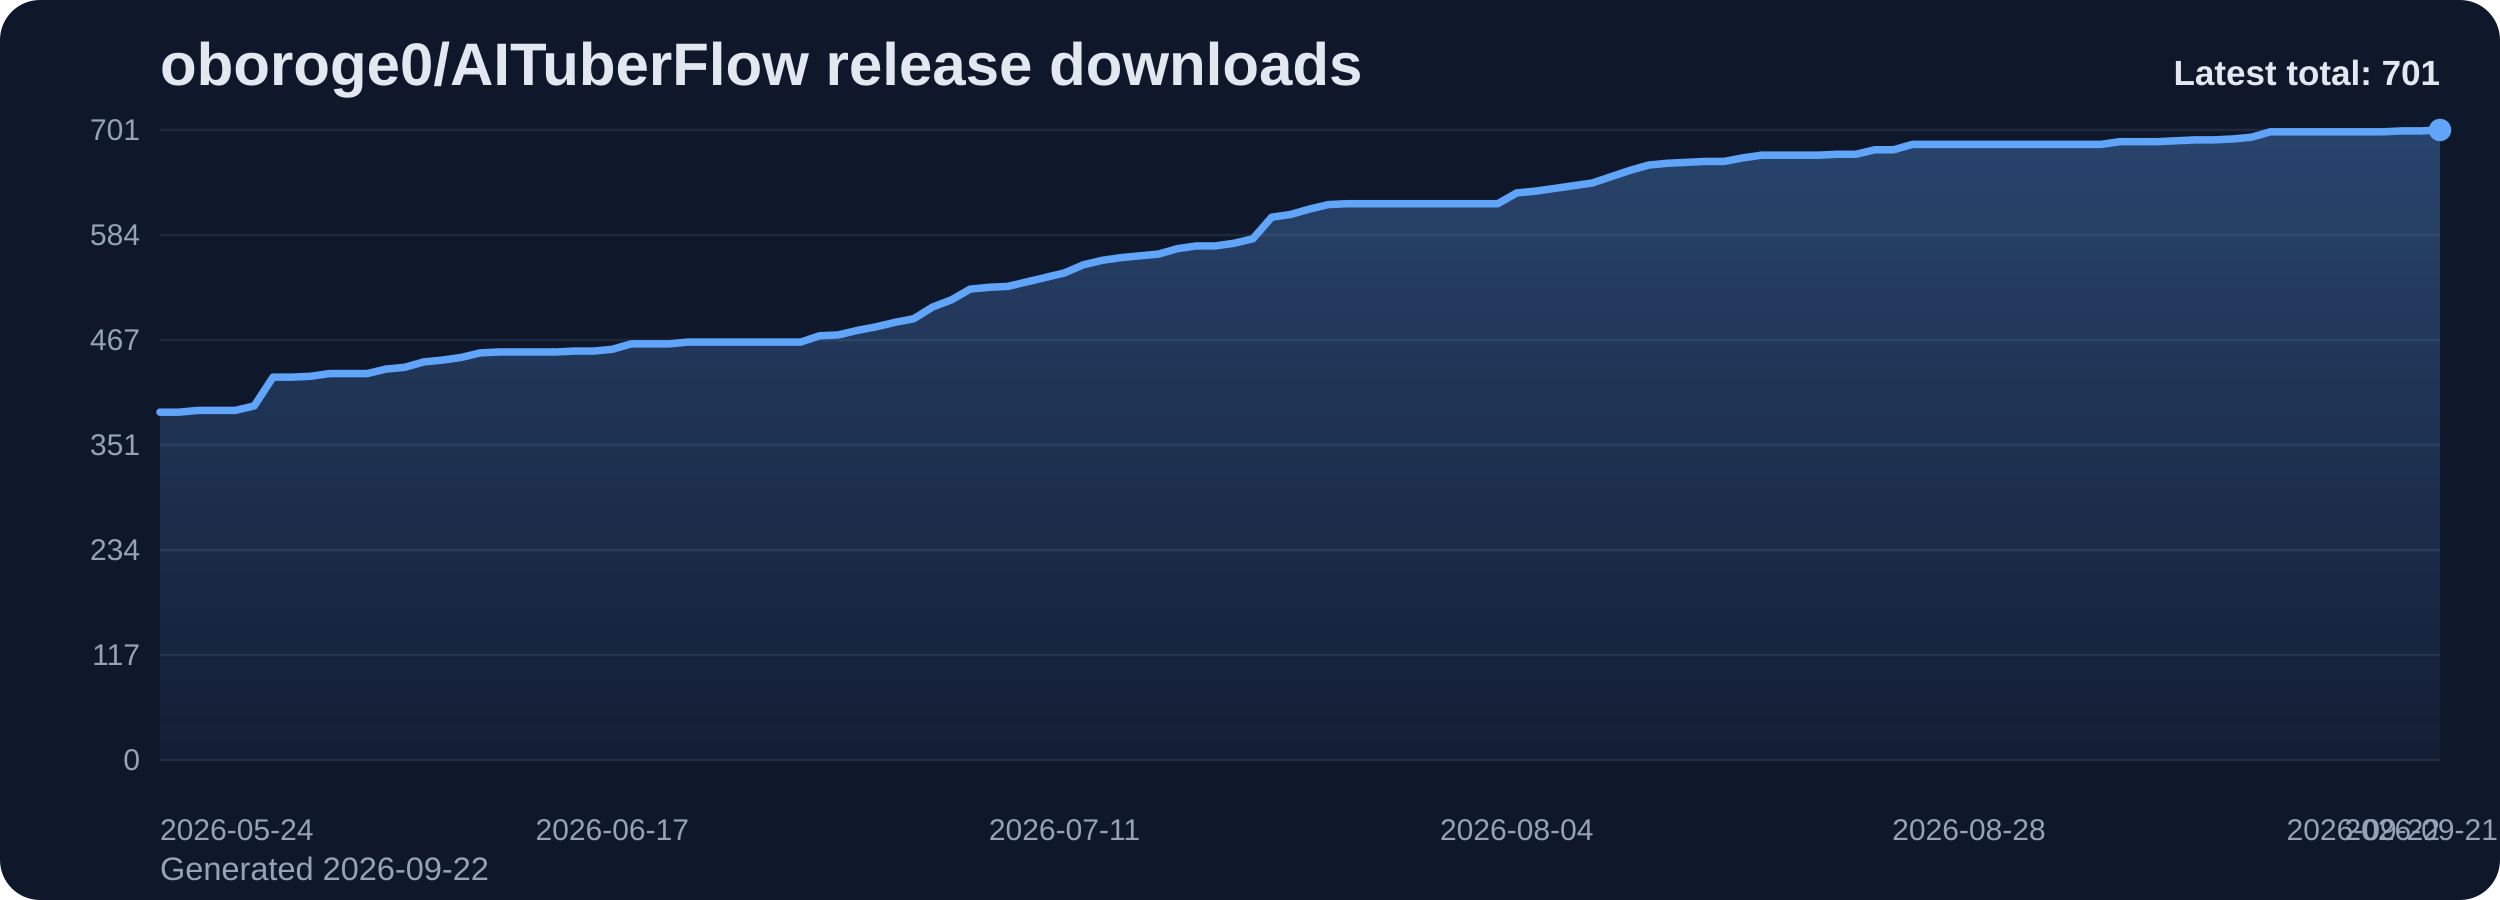
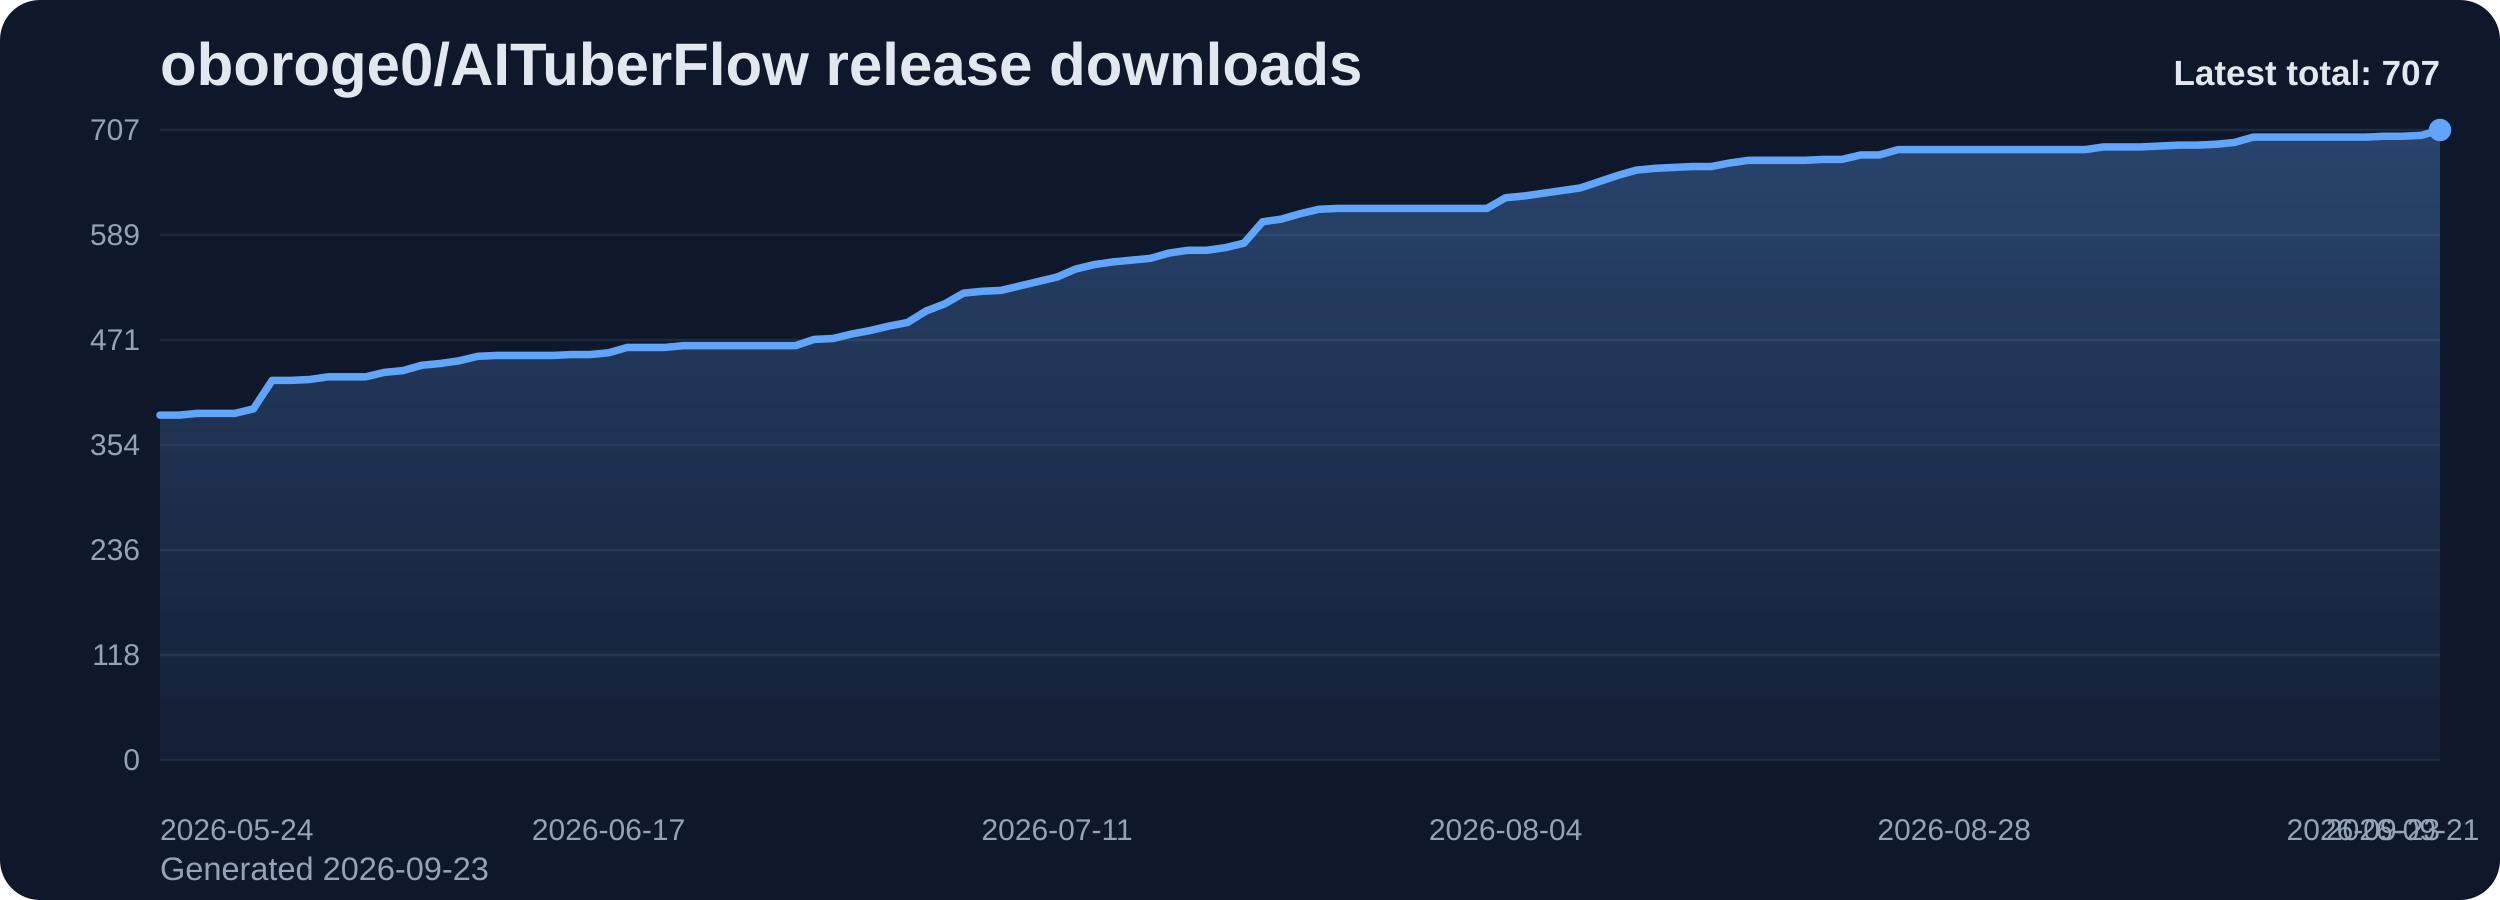
<svg xmlns="http://www.w3.org/2000/svg" viewBox="0 0 1000 360" role="img" aria-label="oboroge0/AITuberFlow release downloads chart">
  <defs>
    <linearGradient id="fill-total-trend-slate" x1="0" y1="0" x2="0" y2="1">
      <stop offset="0%" stop-color="#60a5fa" stop-opacity="0.32" />
      <stop offset="100%" stop-color="#60a5fa" stop-opacity="0.05" />
    </linearGradient>
    <style>
      .bg { fill: #0f172a; }
      .title { font: 700 24px Arial, sans-serif; fill: #e2e8f0; }
      .sub { font: 400 13px Arial, sans-serif; fill: #94a3b8; }
      .grid { stroke: #1e293b; stroke-width: 1; }
      .axis { font: 400 12px Arial, sans-serif; fill: #94a3b8; }
      .line { fill: none; stroke: #60a5fa; stroke-width: 3; stroke-linecap: round; stroke-linejoin: round; }
      .dot { fill: #60a5fa; }
      .value { font: 600 11px Arial, sans-serif; fill: #cbd5e1; }
      .latest { font: 700 14px Arial, sans-serif; fill: #e2e8f0; }
    </style>
  </defs>
  <rect class="bg" x="0" y="0" width="1000" height="360" rx="16" />
  <text class="title" x="64" y="34">oboroge0/AITuberFlow release downloads</text>
-   <text class="sub" x="64" y="352">Generated 2026-09-22</text>
+   <text class="sub" x="64" y="352">Generated 2026-09-23</text>
  <line x1="64" y1="52.00" x2="976" y2="52.00" class="grid" />
-   <text x="56" y="56.00" text-anchor="end" class="axis">701</text>
+   <text x="56" y="56.00" text-anchor="end" class="axis">707</text>
  <line x1="64" y1="94.00" x2="976" y2="94.00" class="grid" />
-   <text x="56" y="98.00" text-anchor="end" class="axis">584</text>
+   <text x="56" y="98.00" text-anchor="end" class="axis">589</text>
  <line x1="64" y1="136.00" x2="976" y2="136.00" class="grid" />
-   <text x="56" y="140.00" text-anchor="end" class="axis">467</text>
+   <text x="56" y="140.00" text-anchor="end" class="axis">471</text>
  <line x1="64" y1="178.00" x2="976" y2="178.00" class="grid" />
-   <text x="56" y="182.00" text-anchor="end" class="axis">351</text>
+   <text x="56" y="182.00" text-anchor="end" class="axis">354</text>
  <line x1="64" y1="220.00" x2="976" y2="220.00" class="grid" />
-   <text x="56" y="224.00" text-anchor="end" class="axis">234</text>
+   <text x="56" y="224.00" text-anchor="end" class="axis">236</text>
  <line x1="64" y1="262.00" x2="976" y2="262.00" class="grid" />
-   <text x="56" y="266.00" text-anchor="end" class="axis">117</text>
+   <text x="56" y="266.00" text-anchor="end" class="axis">118</text>
  <line x1="64" y1="304.00" x2="976" y2="304.00" class="grid" />
  <text x="56" y="308.00" text-anchor="end" class="axis">0</text>
-   <path d="M 64.00 304 L 64.00 164.88 L 71.54 164.88 L 79.07 164.16 L 86.61 164.16 L 94.15 164.16 L 101.69 162.36 L 109.22 150.86 L 116.76 150.86 L 124.30 150.50 L 131.83 149.42 L 139.37 149.42 L 146.91 149.42 L 154.45 147.62 L 161.98 146.90 L 169.52 144.75 L 177.06 144.03 L 184.60 142.95 L 192.13 141.15 L 199.67 140.79 L 207.21 140.79 L 214.74 140.79 L 222.28 140.79 L 229.82 140.43 L 237.36 140.43 L 244.89 139.71 L 252.43 137.56 L 259.97 137.56 L 267.50 137.56 L 275.04 136.84 L 282.58 136.84 L 290.12 136.84 L 297.65 136.84 L 305.19 136.84 L 312.73 136.84 L 320.26 136.84 L 327.80 134.32 L 335.34 133.96 L 342.88 132.17 L 350.41 130.73 L 357.95 128.93 L 365.49 127.49 L 373.02 122.82 L 380.56 119.94 L 388.10 115.63 L 395.64 114.91 L 403.17 114.55 L 410.71 112.75 L 418.25 110.96 L 425.79 109.16 L 433.32 105.92 L 440.86 104.13 L 448.40 103.05 L 455.93 102.33 L 463.47 101.61 L 471.01 99.45 L 478.55 98.37 L 486.08 98.37 L 493.62 97.30 L 501.16 95.50 L 508.69 86.87 L 516.23 85.79 L 523.77 83.63 L 531.31 81.84 L 538.84 81.48 L 546.38 81.48 L 553.92 81.48 L 561.45 81.48 L 568.99 81.48 L 576.53 81.48 L 584.07 81.48 L 591.60 81.48 L 599.14 81.48 L 606.68 77.16 L 614.21 76.45 L 621.75 75.37 L 629.29 74.29 L 636.83 73.21 L 644.36 70.69 L 651.90 68.18 L 659.44 66.02 L 666.98 65.30 L 674.51 64.94 L 682.05 64.58 L 689.59 64.58 L 697.12 63.14 L 704.66 62.07 L 712.20 62.07 L 719.74 62.07 L 727.27 62.07 L 734.81 61.71 L 742.35 61.71 L 749.88 59.91 L 757.42 59.91 L 764.96 57.75 L 772.50 57.75 L 780.03 57.75 L 787.57 57.75 L 795.11 57.75 L 802.64 57.75 L 810.18 57.75 L 817.72 57.75 L 825.26 57.75 L 832.79 57.75 L 840.33 57.75 L 847.87 56.67 L 855.40 56.67 L 862.94 56.67 L 870.48 56.31 L 878.02 55.95 L 885.55 55.95 L 893.09 55.59 L 900.63 54.88 L 908.17 52.72 L 915.70 52.72 L 923.24 52.72 L 930.78 52.72 L 938.31 52.72 L 945.85 52.72 L 953.39 52.72 L 960.93 52.36 L 968.46 52.36 L 976.00 52.00 L 976.00 304 Z" fill="url(#fill-total-trend-slate)" />
-   <polyline class="line" points="64.00,164.88 71.54,164.88 79.07,164.16 86.61,164.16 94.15,164.16 101.69,162.36 109.22,150.86 116.76,150.86 124.30,150.50 131.83,149.42 139.37,149.42 146.91,149.42 154.45,147.62 161.98,146.90 169.52,144.75 177.06,144.03 184.60,142.95 192.13,141.15 199.67,140.79 207.21,140.79 214.74,140.79 222.28,140.79 229.82,140.43 237.36,140.43 244.89,139.71 252.43,137.56 259.97,137.56 267.50,137.56 275.04,136.84 282.58,136.84 290.12,136.84 297.65,136.84 305.19,136.84 312.73,136.84 320.26,136.84 327.80,134.32 335.34,133.96 342.88,132.17 350.41,130.73 357.95,128.93 365.49,127.49 373.02,122.82 380.56,119.94 388.10,115.63 395.64,114.91 403.17,114.55 410.71,112.75 418.25,110.96 425.79,109.16 433.32,105.92 440.86,104.13 448.40,103.05 455.93,102.33 463.47,101.61 471.01,99.45 478.55,98.37 486.08,98.37 493.62,97.30 501.16,95.50 508.69,86.87 516.23,85.79 523.77,83.63 531.31,81.84 538.84,81.48 546.38,81.48 553.92,81.48 561.45,81.48 568.99,81.48 576.53,81.48 584.07,81.48 591.60,81.48 599.14,81.48 606.68,77.16 614.21,76.45 621.75,75.37 629.29,74.29 636.83,73.21 644.36,70.69 651.90,68.18 659.44,66.02 666.98,65.30 674.51,64.94 682.05,64.58 689.59,64.58 697.12,63.14 704.66,62.07 712.20,62.07 719.74,62.07 727.27,62.07 734.81,61.71 742.35,61.71 749.88,59.91 757.42,59.91 764.96,57.75 772.50,57.75 780.03,57.75 787.57,57.75 795.11,57.75 802.64,57.75 810.18,57.75 817.72,57.75 825.26,57.75 832.79,57.75 840.33,57.75 847.87,56.67 855.40,56.67 862.94,56.67 870.48,56.31 878.02,55.95 885.55,55.95 893.09,55.59 900.63,54.88 908.17,52.72 915.70,52.72 923.24,52.72 930.78,52.72 938.31,52.72 945.85,52.72 953.39,52.72 960.93,52.36 968.46,52.36 976.00,52.00" />
+   <path d="M 64.00 304 L 64.00 166.06 L 71.48 166.06 L 78.95 165.35 L 86.43 165.35 L 93.90 165.35 L 101.38 163.56 L 108.85 152.16 L 116.33 152.16 L 123.80 151.80 L 131.28 150.73 L 138.75 150.73 L 146.23 150.73 L 153.70 148.95 L 161.18 148.24 L 168.66 146.10 L 176.13 145.39 L 183.61 144.32 L 191.08 142.53 L 198.56 142.18 L 206.03 142.18 L 213.51 142.18 L 220.98 142.18 L 228.46 141.82 L 235.93 141.82 L 243.41 141.11 L 250.89 138.97 L 258.36 138.97 L 265.84 138.97 L 273.31 138.26 L 280.79 138.26 L 288.26 138.26 L 295.74 138.26 L 303.21 138.26 L 310.69 138.26 L 318.16 138.26 L 325.64 135.76 L 333.11 135.41 L 340.59 133.62 L 348.07 132.20 L 355.54 130.42 L 363.02 128.99 L 370.49 124.36 L 377.97 121.50 L 385.44 117.23 L 392.92 116.51 L 400.39 116.16 L 407.87 114.38 L 415.34 112.59 L 422.82 110.81 L 430.30 107.60 L 437.77 105.82 L 445.25 104.75 L 452.72 104.04 L 460.20 103.33 L 467.67 101.19 L 475.15 100.12 L 482.62 100.12 L 490.10 99.05 L 497.57 97.27 L 505.05 88.71 L 512.52 87.64 L 520.00 85.50 L 527.48 83.72 L 534.95 83.37 L 542.43 83.37 L 549.90 83.37 L 557.38 83.37 L 564.85 83.37 L 572.33 83.37 L 579.80 83.37 L 587.28 83.37 L 594.75 83.37 L 602.23 79.09 L 609.70 78.38 L 617.18 77.31 L 624.66 76.24 L 632.13 75.17 L 639.61 72.67 L 647.08 70.18 L 654.56 68.04 L 662.03 67.33 L 669.51 66.97 L 676.98 66.61 L 684.46 66.61 L 691.93 65.19 L 699.41 64.12 L 706.89 64.12 L 714.36 64.12 L 721.84 64.12 L 729.31 63.76 L 736.79 63.76 L 744.26 61.98 L 751.74 61.98 L 759.21 59.84 L 766.69 59.84 L 774.16 59.84 L 781.64 59.84 L 789.11 59.84 L 796.59 59.84 L 804.07 59.84 L 811.54 59.84 L 819.02 59.84 L 826.49 59.84 L 833.97 59.84 L 841.44 58.77 L 848.92 58.77 L 856.39 58.77 L 863.87 58.42 L 871.34 58.06 L 878.82 58.06 L 886.30 57.70 L 893.77 56.99 L 901.25 54.85 L 908.72 54.85 L 916.20 54.85 L 923.67 54.85 L 931.15 54.85 L 938.62 54.85 L 946.10 54.85 L 953.57 54.50 L 961.05 54.50 L 968.52 54.14 L 976.00 52.00 L 976.00 304 Z" fill="url(#fill-total-trend-slate)" />
+   <polyline class="line" points="64.00,166.06 71.48,166.06 78.95,165.35 86.43,165.35 93.90,165.35 101.38,163.56 108.85,152.16 116.33,152.16 123.80,151.80 131.28,150.73 138.75,150.73 146.23,150.73 153.70,148.95 161.18,148.24 168.66,146.10 176.13,145.39 183.61,144.32 191.08,142.53 198.56,142.18 206.03,142.18 213.51,142.18 220.98,142.18 228.46,141.82 235.93,141.82 243.41,141.11 250.89,138.97 258.36,138.97 265.84,138.97 273.31,138.26 280.79,138.26 288.26,138.26 295.74,138.26 303.21,138.26 310.69,138.26 318.16,138.26 325.64,135.76 333.11,135.41 340.59,133.62 348.07,132.20 355.54,130.42 363.02,128.99 370.49,124.36 377.97,121.50 385.44,117.23 392.92,116.51 400.39,116.16 407.87,114.38 415.34,112.59 422.82,110.81 430.30,107.60 437.77,105.82 445.25,104.75 452.72,104.04 460.20,103.33 467.67,101.19 475.15,100.12 482.62,100.12 490.10,99.05 497.57,97.27 505.05,88.71 512.52,87.64 520.00,85.50 527.48,83.72 534.95,83.37 542.43,83.37 549.90,83.37 557.38,83.37 564.85,83.37 572.33,83.37 579.80,83.37 587.28,83.37 594.75,83.37 602.23,79.09 609.70,78.38 617.18,77.31 624.66,76.24 632.13,75.17 639.61,72.67 647.08,70.18 654.56,68.04 662.03,67.33 669.51,66.97 676.98,66.61 684.46,66.61 691.93,65.19 699.41,64.12 706.89,64.12 714.36,64.12 721.84,64.12 729.31,63.76 736.79,63.76 744.26,61.98 751.74,61.98 759.21,59.84 766.69,59.84 774.16,59.84 781.64,59.84 789.11,59.84 796.59,59.84 804.07,59.84 811.54,59.84 819.02,59.84 826.49,59.84 833.97,59.84 841.44,58.77 848.92,58.77 856.39,58.77 863.87,58.42 871.34,58.06 878.82,58.06 886.30,57.70 893.77,56.99 901.25,54.85 908.72,54.85 916.20,54.85 923.67,54.85 931.15,54.85 938.62,54.85 946.10,54.85 953.57,54.50 961.05,54.50 968.52,54.14 976.00,52.00" />
  <circle class="dot" cx="976.00" cy="52.00" r="4.5" />
  <text class="axis" x="64.00" y="336" text-anchor="start">2026-05-24</text>
-   <text class="axis" x="244.89" y="336" text-anchor="middle">2026-06-17</text>
-   <text class="axis" x="425.79" y="336" text-anchor="middle">2026-07-11</text>
-   <text class="axis" x="606.68" y="336" text-anchor="middle">2026-08-04</text>
-   <text class="axis" x="787.57" y="336" text-anchor="middle">2026-08-28</text>
-   <text class="axis" x="968.46" y="336" text-anchor="middle">2026-09-21</text>
-   <text class="axis" x="976.00" y="336" text-anchor="end">2026-09-22</text>
-   <text class="latest" x="976" y="34" text-anchor="end">Latest total: 701</text>
+   <text class="axis" x="243.41" y="336" text-anchor="middle">2026-06-17</text>
+   <text class="axis" x="422.82" y="336" text-anchor="middle">2026-07-11</text>
+   <text class="axis" x="602.23" y="336" text-anchor="middle">2026-08-04</text>
+   <text class="axis" x="781.64" y="336" text-anchor="middle">2026-08-28</text>
+   <text class="axis" x="961.05" y="336" text-anchor="middle">2026-09-21</text>
+   <text class="axis" x="976.00" y="336" text-anchor="end">2026-09-23</text>
+   <text class="latest" x="976" y="34" text-anchor="end">Latest total: 707</text>
</svg>
